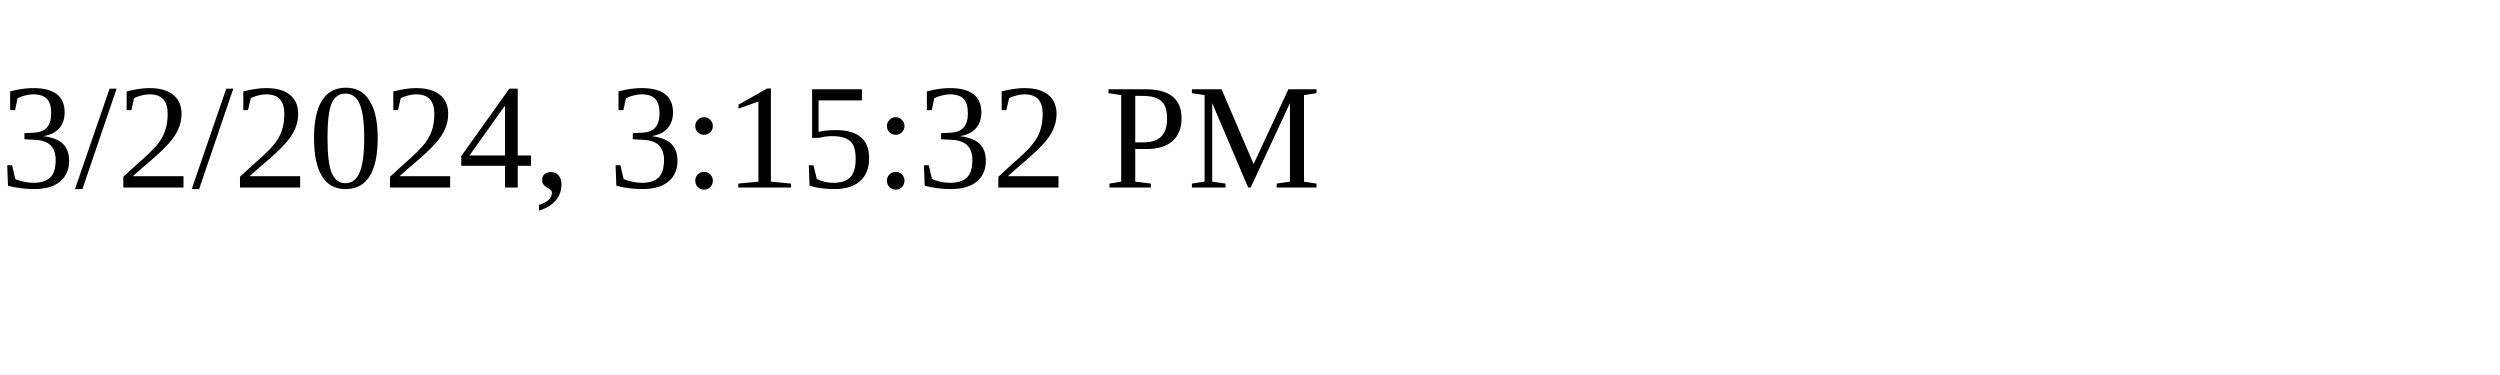
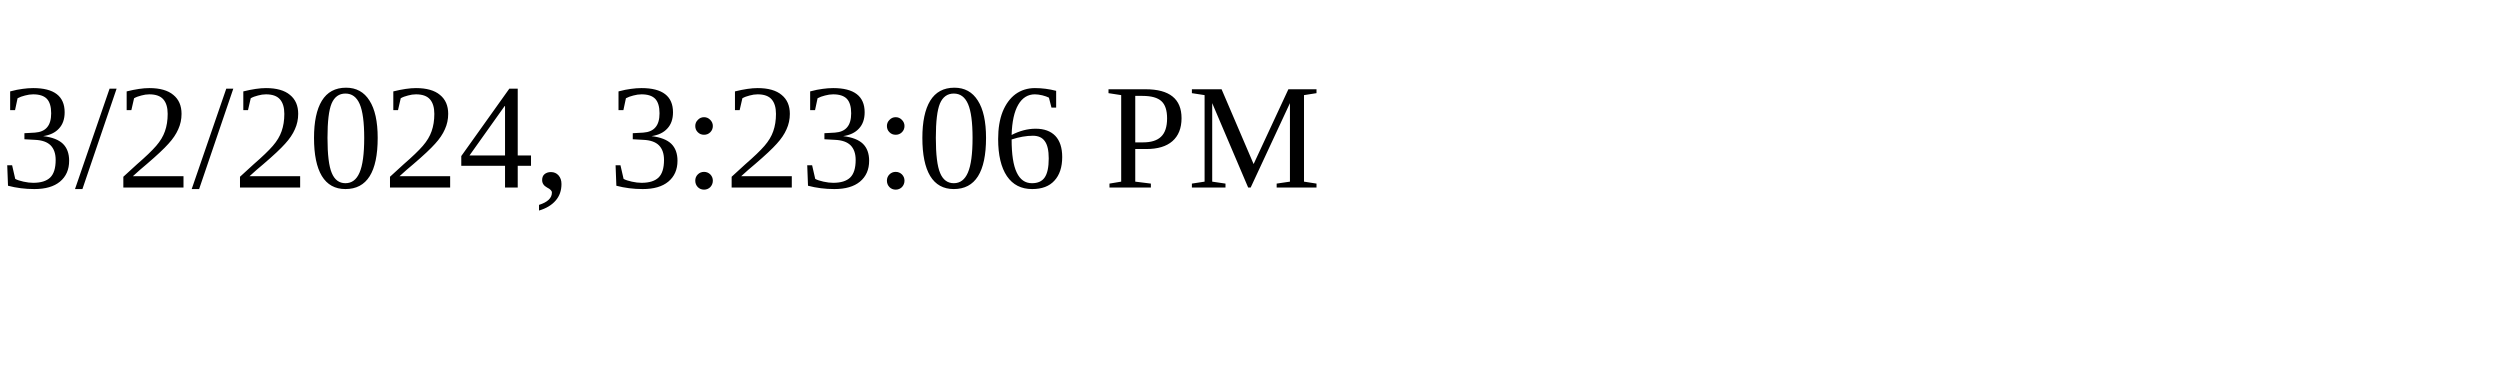
<svg xmlns="http://www.w3.org/2000/svg" height="30" width="200">
-   <text x="0" y="15">3/2/2024, 3:15:32 PM</text>
+   <text x="0" y="15">3/2/2024, 3:23:06 PM</text>
</svg>
